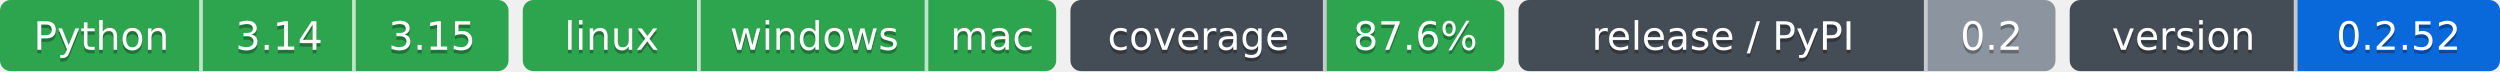
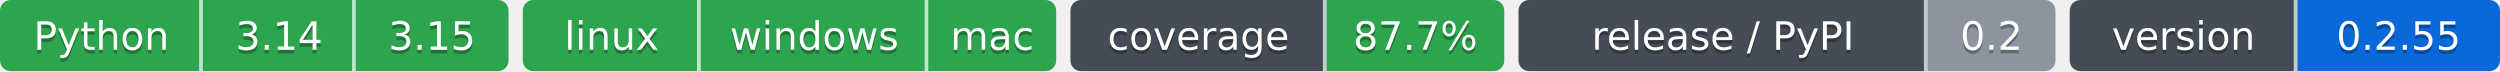
- <svg xmlns="http://www.w3.org/2000/svg" width="703" height="20" role="img" aria-label="Python: CI пройден; 3.14: CI пройден; 3.15: CI пройден; linux: CI пройден; windows: CI пройден; mac: CI пройден; 87.6%: покрытие 87.6%; 0.2: выпуск v0.2.0, на PyPI не публикуется; 0.2.52: версия 0.2.52">
-   <clipPath id="z006bdcec0">
+ <svg xmlns="http://www.w3.org/2000/svg" width="703" height="20" role="img" aria-label="Python: CI пройден; 3.14: CI пройден; 3.15: CI пройден; linux: CI пройден; windows: CI пройден; mac: CI пройден; 87.7%: покрытие 87.7%; 0.2: выпуск v0.2.0, на PyPI не публикуется; 0.2.55: версия 0.2.55">
+   <clipPath id="zcad3aea80">
    <rect width="143" height="20" rx="3" x="0" />
  </clipPath>
-   <clipPath id="z006bdcec1">
+   <clipPath id="zcad3aea81">
    <rect width="150" height="20" rx="3" x="147" />
  </clipPath>
-   <clipPath id="z006bdcec2">
+   <clipPath id="zcad3aea82">
    <rect width="122" height="20" rx="3" x="301" />
  </clipPath>
-   <clipPath id="z006bdcec3">
+   <clipPath id="zcad3aea83">
    <rect width="151" height="20" rx="3" x="427" />
  </clipPath>
-   <clipPath id="z006bdcec4">
+   <clipPath id="zcad3aea84">
    <rect width="121" height="20" rx="3" x="582" />
  </clipPath>
  <g>
-     <rect x="0" width="57" height="20" fill="#2da44e" clip-path="url(#z006bdcec0)" />
-     <rect x="57" width="43" height="20" fill="#2da44e" clip-path="url(#z006bdcec0)" />
-     <rect x="100" width="43" height="20" fill="#2da44e" clip-path="url(#z006bdcec0)" />
-     <rect x="147" width="50" height="20" fill="#2da44e" clip-path="url(#z006bdcec1)" />
-     <rect x="197" width="64" height="20" fill="#2da44e" clip-path="url(#z006bdcec1)" />
-     <rect x="261" width="36" height="20" fill="#2da44e" clip-path="url(#z006bdcec1)" />
-     <rect x="301" width="72" height="20" fill="#444d56" clip-path="url(#z006bdcec2)" />
-     <rect x="373" width="50" height="20" fill="#2da44e" clip-path="url(#z006bdcec2)" />
-     <rect x="427" width="115" height="20" fill="#444d56" clip-path="url(#z006bdcec3)" />
-     <rect x="542" width="36" height="20" fill="#8c959f" clip-path="url(#z006bdcec3)" />
-     <rect x="582" width="64" height="20" fill="#444d56" clip-path="url(#z006bdcec4)" />
-     <rect x="646" width="57" height="20" fill="#0969da" clip-path="url(#z006bdcec4)" />
+     <rect x="0" width="57" height="20" fill="#2da44e" clip-path="url(#zcad3aea80)" />
+     <rect x="57" width="43" height="20" fill="#2da44e" clip-path="url(#zcad3aea80)" />
+     <rect x="100" width="43" height="20" fill="#2da44e" clip-path="url(#zcad3aea80)" />
+     <rect x="147" width="50" height="20" fill="#2da44e" clip-path="url(#zcad3aea81)" />
+     <rect x="197" width="64" height="20" fill="#2da44e" clip-path="url(#zcad3aea81)" />
+     <rect x="261" width="36" height="20" fill="#2da44e" clip-path="url(#zcad3aea81)" />
+     <rect x="301" width="72" height="20" fill="#444d56" clip-path="url(#zcad3aea82)" />
+     <rect x="373" width="50" height="20" fill="#2da44e" clip-path="url(#zcad3aea82)" />
+     <rect x="427" width="115" height="20" fill="#444d56" clip-path="url(#zcad3aea83)" />
+     <rect x="542" width="36" height="20" fill="#8c959f" clip-path="url(#zcad3aea83)" />
+     <rect x="582" width="64" height="20" fill="#444d56" clip-path="url(#zcad3aea84)" />
+     <rect x="646" width="57" height="20" fill="#0969da" clip-path="url(#zcad3aea84)" />
    <rect x="56" width="1" height="20" fill="#fff" fill-opacity=".7" />
    <rect x="99" width="1" height="20" fill="#fff" fill-opacity=".7" />
    <rect x="196" width="1" height="20" fill="#fff" fill-opacity=".7" />
    <rect x="260" width="1" height="20" fill="#fff" fill-opacity=".7" />
    <rect x="372" width="1" height="20" fill="#fff" fill-opacity=".7" />
    <rect x="541" width="1" height="20" fill="#fff" fill-opacity=".7" />
    <rect x="645" width="1" height="20" fill="#fff" fill-opacity=".7" />
  </g>
  <g fill="#fff" text-anchor="middle" font-family="Verdana,Geneva,DejaVu Sans,sans-serif" font-size="11">
    <text x="28.5" y="15" fill="#010101" fill-opacity=".3">Python</text>
    <text x="28.5" y="14">Python</text>
    <text x="78.5" y="15" fill="#010101" fill-opacity=".3">3.14</text>
    <text x="78.5" y="14">3.14</text>
    <text x="121.5" y="15" fill="#010101" fill-opacity=".3">3.15</text>
    <text x="121.5" y="14">3.15</text>
    <text x="172.0" y="15" fill="#010101" fill-opacity=".3">linux</text>
    <text x="172.0" y="14">linux</text>
    <text x="229.0" y="15" fill="#010101" fill-opacity=".3">windows</text>
    <text x="229.0" y="14">windows</text>
    <text x="279.0" y="15" fill="#010101" fill-opacity=".3">mac</text>
    <text x="279.0" y="14">mac</text>
    <text x="337.0" y="15" fill="#010101" fill-opacity=".3">coverage</text>
    <text x="337.0" y="14">coverage</text>
-     <text x="398.0" y="15" fill="#010101" fill-opacity=".3">87.6%</text>
-     <text x="398.0" y="14">87.6%</text>
+     <text x="398.0" y="15" fill="#010101" fill-opacity=".3">87.7%</text>
+     <text x="398.0" y="14">87.7%</text>
    <text x="484.5" y="15" fill="#010101" fill-opacity=".3">release / PyPI</text>
    <text x="484.5" y="14">release / PyPI</text>
    <text x="560.0" y="15" fill="#010101" fill-opacity=".3">0.2</text>
    <text x="560.0" y="14">0.2</text>
    <text x="614.0" y="15" fill="#010101" fill-opacity=".3">version</text>
    <text x="614.0" y="14">version</text>
-     <text x="674.5" y="15" fill="#010101" fill-opacity=".3">0.2.52</text>
-     <text x="674.5" y="14">0.2.52</text>
+     <text x="674.5" y="15" fill="#010101" fill-opacity=".3">0.2.55</text>
+     <text x="674.5" y="14">0.2.55</text>
  </g>
</svg>
